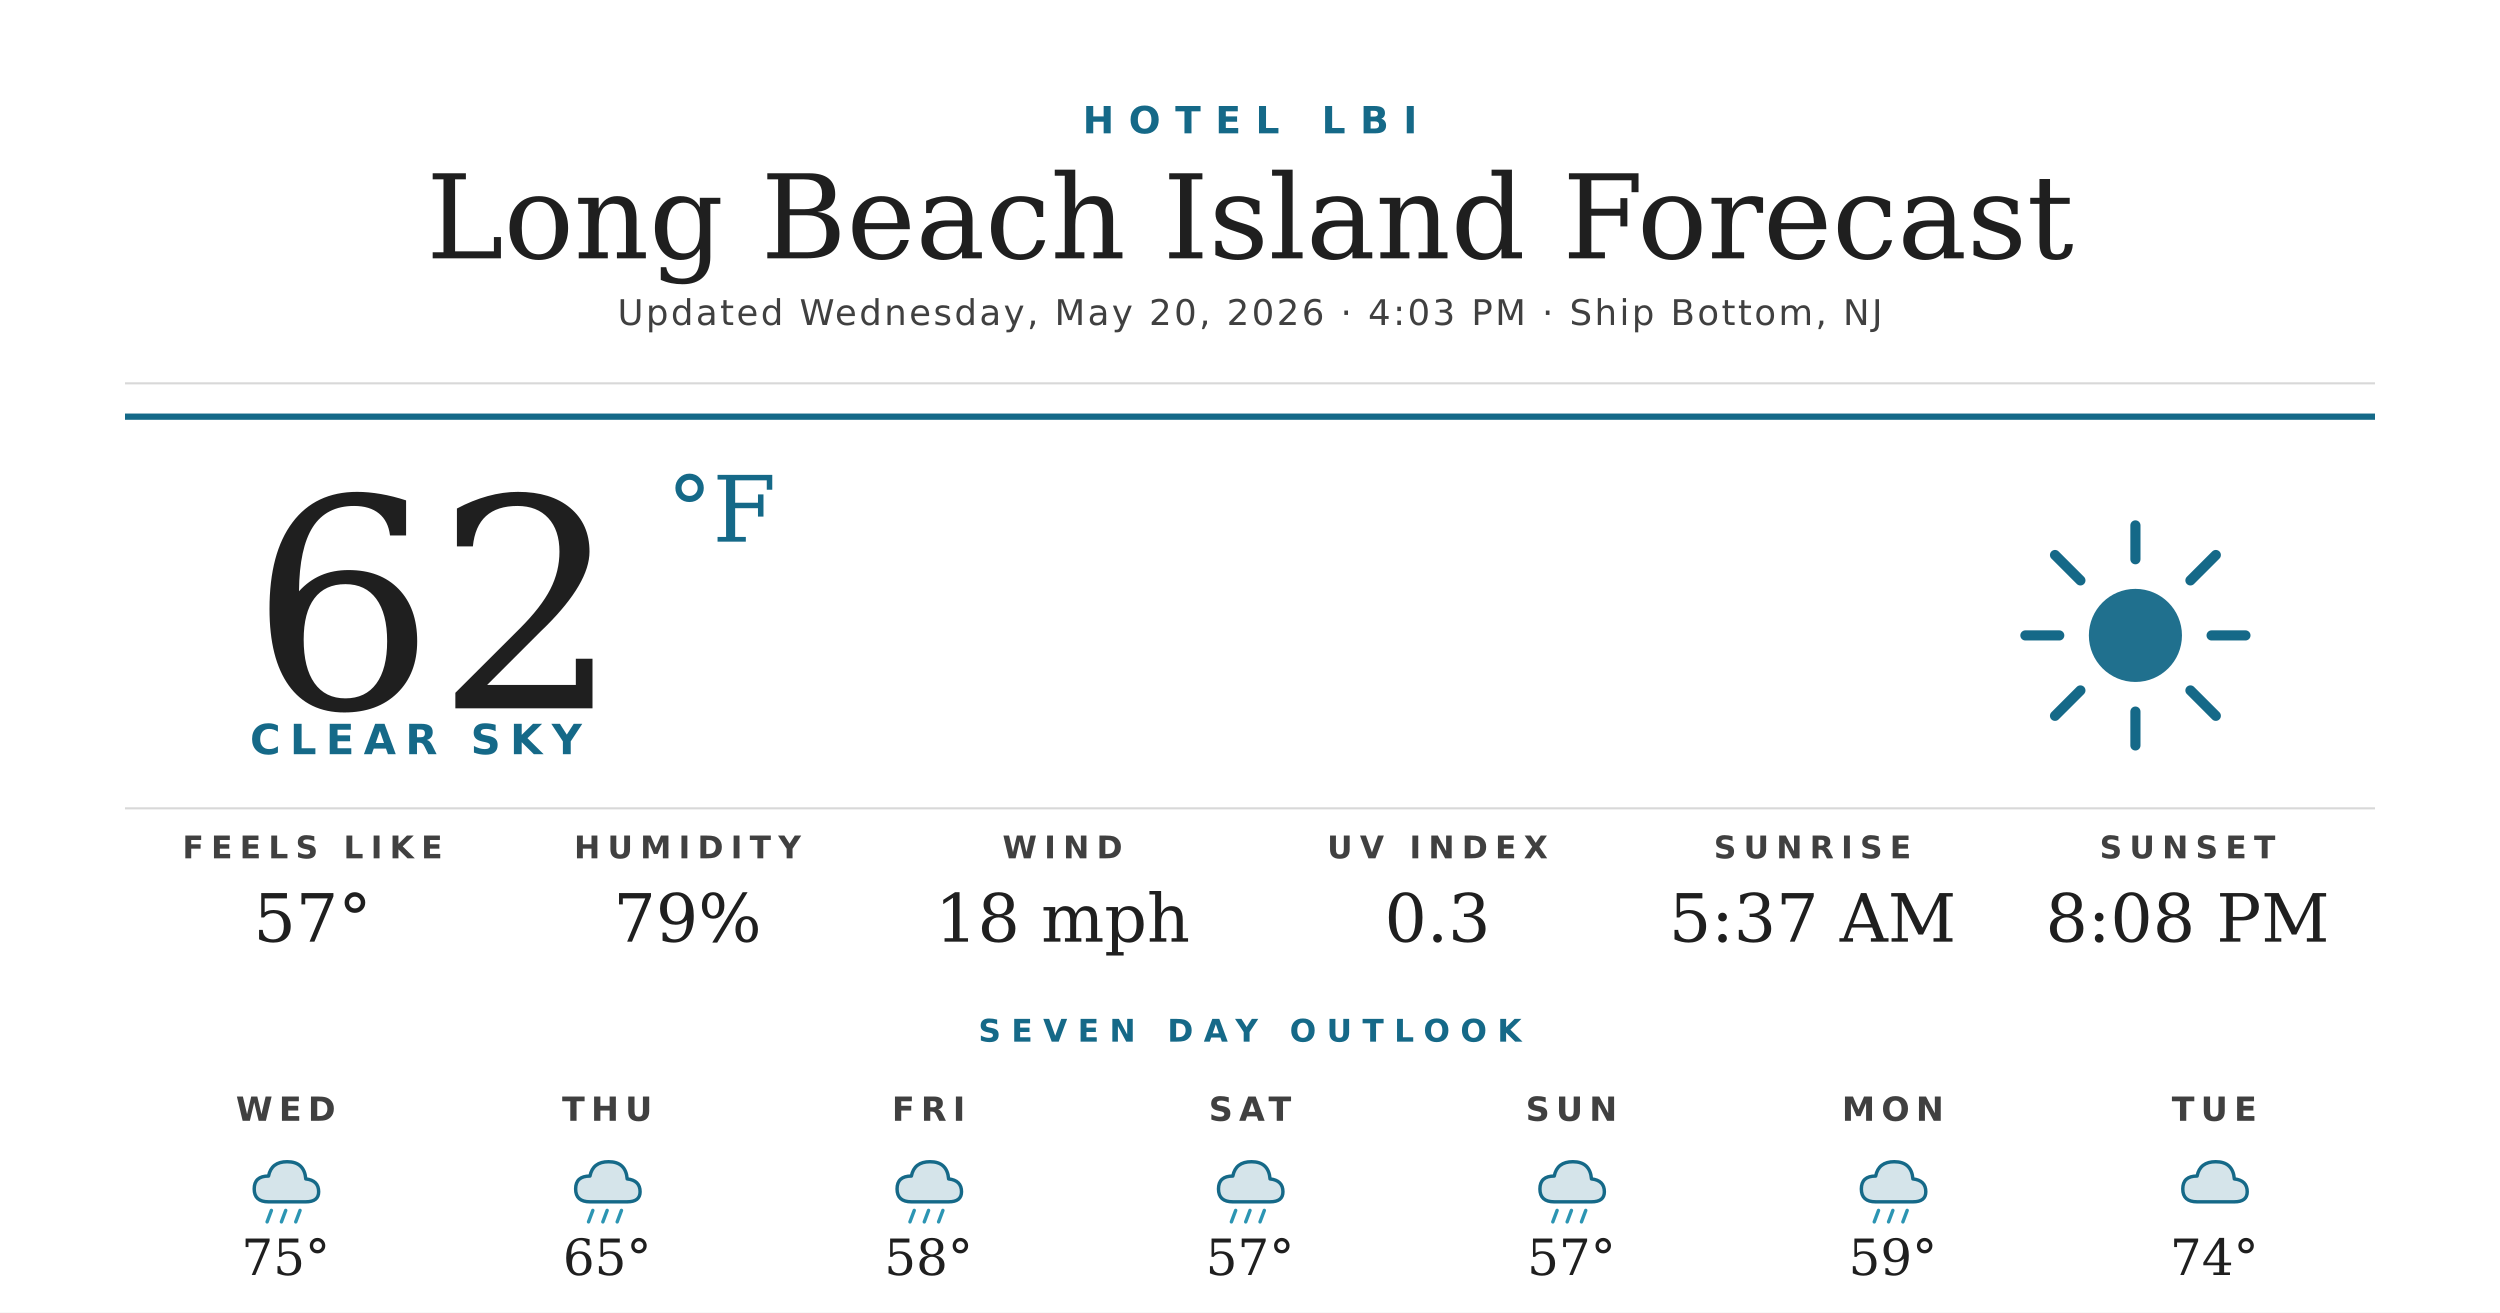
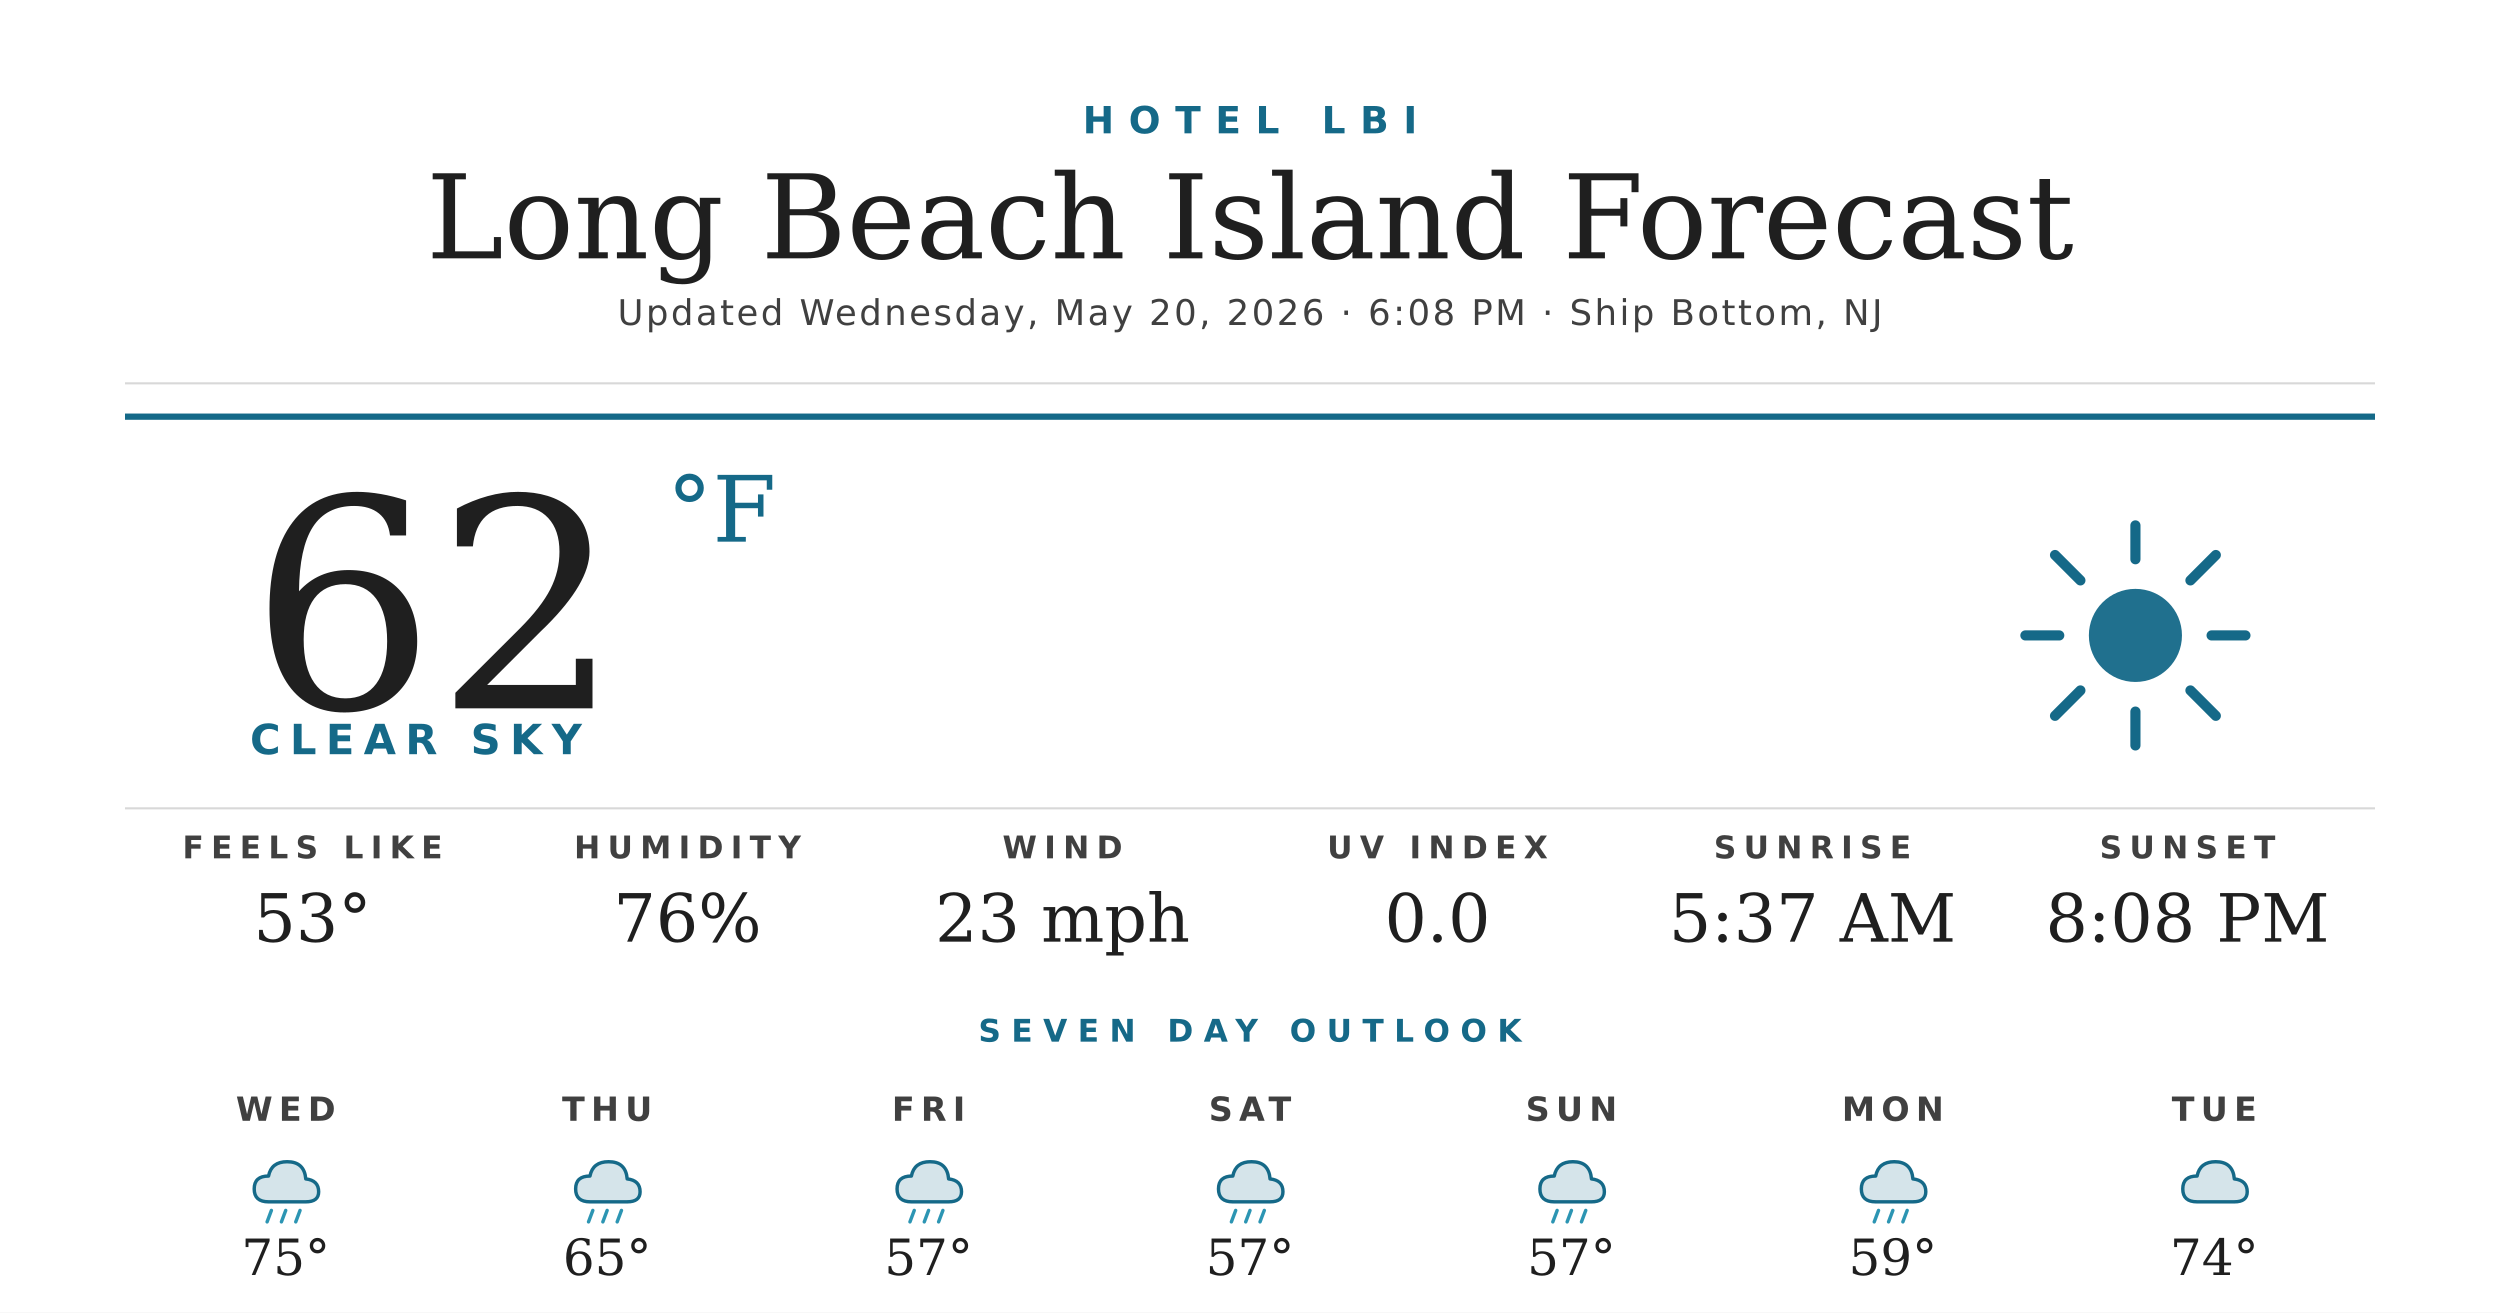
<svg xmlns="http://www.w3.org/2000/svg" width="1200" height="630" viewBox="0 0 1200 630">
  <rect width="1200" height="630" fill="#ffffff" />
  <text x="600" y="64" text-anchor="middle" font-family="'Montserrat Bold', 'Montserrat', 'DejaVu Sans', Helvetica, Arial, sans-serif" font-size="18" font-weight="700" fill="#156988" letter-spacing="7">HOTEL LBI</text>
  <text x="600" y="124" text-anchor="middle" font-family="'Prata', 'DejaVu Serif', Georgia, serif" font-size="56" fill="#1f1f1f">Long Beach Island Forecast</text>
-   <text x="600" y="156" text-anchor="middle" font-family="'Montserrat', 'DejaVu Sans', Helvetica, Arial, sans-serif" font-size="17" font-weight="500" fill="#404040" letter-spacing="1.2">Updated Wednesday, May 20, 2026 · 4:03 PM · Ship Bottom, NJ</text>
+   <text x="600" y="156" text-anchor="middle" font-family="'Montserrat', 'DejaVu Sans', Helvetica, Arial, sans-serif" font-size="17" font-weight="500" fill="#404040" letter-spacing="1.2">Updated Wednesday, May 20, 2026 · 6:08 PM · Ship Bottom, NJ</text>
  <line x1="60" y1="184" x2="1140" y2="184" stroke="#d8d8d8" stroke-width="1" />
  <line x1="60" y1="200" x2="1140" y2="200" stroke="#156988" stroke-width="3" />
  <text x="120" y="340" font-family="'Prata', 'DejaVu Serif', Georgia, serif" font-size="140" fill="#1f1f1f">62</text>
  <text x="320" y="260" font-family="'Prata', 'DejaVu Serif', Georgia, serif" font-size="44" fill="#156988">°F</text>
  <text x="120" y="362" font-family="'Montserrat Bold', 'Montserrat', 'DejaVu Sans', Helvetica, Arial, sans-serif" font-size="20" font-weight="700" fill="#156988" letter-spacing="4.5">CLEAR SKY</text>
  <g transform="translate(960,240) scale(2.03125)">
    <circle cx="32" cy="32" r="11" fill="#156988" opacity="0.95" />
    <g stroke="#156988" stroke-width="2.4" stroke-linecap="round">
      <line x1="32" y1="6" x2="32" y2="14" />
      <line x1="32" y1="50" x2="32" y2="58" />
      <line x1="6" y1="32" x2="14" y2="32" />
      <line x1="50" y1="32" x2="58" y2="32" />
      <line x1="13" y1="13" x2="19" y2="19" />
      <line x1="45" y1="45" x2="51" y2="51" />
      <line x1="13" y1="51" x2="19" y2="45" />
      <line x1="45" y1="19" x2="51" y2="13" />
    </g>
  </g>
  <line x1="60" y1="388" x2="1140" y2="388" stroke="#d8d8d8" stroke-width="1" />
  <text x="150" y="412" text-anchor="middle" font-family="'Montserrat Bold', 'Montserrat', 'DejaVu Sans', Helvetica, Arial, sans-serif" font-size="15" font-weight="700" fill="#404040" letter-spacing="3.5">FEELS LIKE</text>
-   <text x="150" y="452" text-anchor="middle" font-family="'Prata', 'DejaVu Serif', Georgia, serif" font-size="32" fill="#1f1f1f">57°</text>
+   <text x="150" y="452" text-anchor="middle" font-family="'Prata', 'DejaVu Serif', Georgia, serif" font-size="32" fill="#1f1f1f">53°</text>
  <text x="330" y="412" text-anchor="middle" font-family="'Montserrat Bold', 'Montserrat', 'DejaVu Sans', Helvetica, Arial, sans-serif" font-size="15" font-weight="700" fill="#404040" letter-spacing="3.5">HUMIDITY</text>
-   <text x="330" y="452" text-anchor="middle" font-family="'Prata', 'DejaVu Serif', Georgia, serif" font-size="32" fill="#1f1f1f">79%</text>
+   <text x="330" y="452" text-anchor="middle" font-family="'Prata', 'DejaVu Serif', Georgia, serif" font-size="32" fill="#1f1f1f">76%</text>
  <text x="510" y="412" text-anchor="middle" font-family="'Montserrat Bold', 'Montserrat', 'DejaVu Sans', Helvetica, Arial, sans-serif" font-size="15" font-weight="700" fill="#404040" letter-spacing="3.5">WIND</text>
-   <text x="510" y="452" text-anchor="middle" font-family="'Prata', 'DejaVu Serif', Georgia, serif" font-size="32" fill="#1f1f1f">18 mph</text>
+   <text x="510" y="452" text-anchor="middle" font-family="'Prata', 'DejaVu Serif', Georgia, serif" font-size="32" fill="#1f1f1f">23 mph</text>
  <text x="690" y="412" text-anchor="middle" font-family="'Montserrat Bold', 'Montserrat', 'DejaVu Sans', Helvetica, Arial, sans-serif" font-size="15" font-weight="700" fill="#404040" letter-spacing="3.5">UV INDEX</text>
-   <text x="690" y="452" text-anchor="middle" font-family="'Prata', 'DejaVu Serif', Georgia, serif" font-size="32" fill="#1f1f1f">0.3</text>
+   <text x="690" y="452" text-anchor="middle" font-family="'Prata', 'DejaVu Serif', Georgia, serif" font-size="32" fill="#1f1f1f">0.0</text>
  <text x="870" y="412" text-anchor="middle" font-family="'Montserrat Bold', 'Montserrat', 'DejaVu Sans', Helvetica, Arial, sans-serif" font-size="15" font-weight="700" fill="#404040" letter-spacing="3.5">SUNRISE</text>
  <text x="870" y="452" text-anchor="middle" font-family="'Prata', 'DejaVu Serif', Georgia, serif" font-size="32" fill="#1f1f1f">5:37 AM</text>
  <text x="1050" y="412" text-anchor="middle" font-family="'Montserrat Bold', 'Montserrat', 'DejaVu Sans', Helvetica, Arial, sans-serif" font-size="15" font-weight="700" fill="#404040" letter-spacing="3.5">SUNSET</text>
  <text x="1050" y="452" text-anchor="middle" font-family="'Prata', 'DejaVu Serif', Georgia, serif" font-size="32" fill="#1f1f1f">8:08 PM</text>
  <text x="600" y="500" text-anchor="middle" font-family="'Montserrat Bold', 'Montserrat', 'DejaVu Sans', Helvetica, Arial, sans-serif" font-size="15" font-weight="700" fill="#156988" letter-spacing="5">SEVEN DAY OUTLOOK</text>
  <text x="137.143" y="538" text-anchor="middle" font-family="'Montserrat Bold', 'Montserrat', 'DejaVu Sans', Helvetica, Arial, sans-serif" font-size="16" font-weight="700" fill="#404040" letter-spacing="3">WED</text>
  <g transform="translate(115.1429,548) scale(0.6875)">
    <path d="M20 42 Q10 42 10 33 Q10 24 20 24 Q22 14 33 14 Q45 14 46 26 Q55 27 55 35 Q55 42 46 42 Z" fill="#156988" opacity="0.18" />
    <path d="M20 42 Q10 42 10 33 Q10 24 20 24 Q22 14 33 14 Q45 14 46 26 Q55 27 55 35 Q55 42 46 42 Z" fill="none" stroke="#156988" stroke-width="2.4" stroke-linejoin="round" />
    <g stroke="#2C95B3" stroke-width="2.4" stroke-linecap="round">
      <line x1="22" y1="48" x2="19" y2="56" />
      <line x1="32" y1="48" x2="29" y2="56" />
      <line x1="42" y1="48" x2="39" y2="56" />
    </g>
  </g>
  <text x="137.143" y="612" text-anchor="middle" font-family="'Prata', 'DejaVu Serif', Georgia, serif" font-size="24" fill="#1f1f1f">75°</text>
  <text x="291.429" y="538" text-anchor="middle" font-family="'Montserrat Bold', 'Montserrat', 'DejaVu Sans', Helvetica, Arial, sans-serif" font-size="16" font-weight="700" fill="#404040" letter-spacing="3">THU</text>
  <g transform="translate(269.4286,548) scale(0.6875)">
    <path d="M20 42 Q10 42 10 33 Q10 24 20 24 Q22 14 33 14 Q45 14 46 26 Q55 27 55 35 Q55 42 46 42 Z" fill="#156988" opacity="0.18" />
    <path d="M20 42 Q10 42 10 33 Q10 24 20 24 Q22 14 33 14 Q45 14 46 26 Q55 27 55 35 Q55 42 46 42 Z" fill="none" stroke="#156988" stroke-width="2.4" stroke-linejoin="round" />
    <g stroke="#2C95B3" stroke-width="2.4" stroke-linecap="round">
      <line x1="22" y1="48" x2="19" y2="56" />
      <line x1="32" y1="48" x2="29" y2="56" />
      <line x1="42" y1="48" x2="39" y2="56" />
    </g>
  </g>
  <text x="291.429" y="612" text-anchor="middle" font-family="'Prata', 'DejaVu Serif', Georgia, serif" font-size="24" fill="#1f1f1f">65°</text>
  <text x="445.714" y="538" text-anchor="middle" font-family="'Montserrat Bold', 'Montserrat', 'DejaVu Sans', Helvetica, Arial, sans-serif" font-size="16" font-weight="700" fill="#404040" letter-spacing="3">FRI</text>
  <g transform="translate(423.7143,548) scale(0.6875)">
    <path d="M20 42 Q10 42 10 33 Q10 24 20 24 Q22 14 33 14 Q45 14 46 26 Q55 27 55 35 Q55 42 46 42 Z" fill="#156988" opacity="0.18" />
    <path d="M20 42 Q10 42 10 33 Q10 24 20 24 Q22 14 33 14 Q45 14 46 26 Q55 27 55 35 Q55 42 46 42 Z" fill="none" stroke="#156988" stroke-width="2.4" stroke-linejoin="round" />
    <g stroke="#2C95B3" stroke-width="2.4" stroke-linecap="round">
      <line x1="22" y1="48" x2="19" y2="56" />
      <line x1="32" y1="48" x2="29" y2="56" />
      <line x1="42" y1="48" x2="39" y2="56" />
    </g>
  </g>
-   <text x="445.714" y="612" text-anchor="middle" font-family="'Prata', 'DejaVu Serif', Georgia, serif" font-size="24" fill="#1f1f1f">58°</text>
+   <text x="445.714" y="612" text-anchor="middle" font-family="'Prata', 'DejaVu Serif', Georgia, serif" font-size="24" fill="#1f1f1f">57°</text>
  <text x="600" y="538" text-anchor="middle" font-family="'Montserrat Bold', 'Montserrat', 'DejaVu Sans', Helvetica, Arial, sans-serif" font-size="16" font-weight="700" fill="#404040" letter-spacing="3">SAT</text>
  <g transform="translate(578,548) scale(0.6875)">
    <path d="M20 42 Q10 42 10 33 Q10 24 20 24 Q22 14 33 14 Q45 14 46 26 Q55 27 55 35 Q55 42 46 42 Z" fill="#156988" opacity="0.18" />
    <path d="M20 42 Q10 42 10 33 Q10 24 20 24 Q22 14 33 14 Q45 14 46 26 Q55 27 55 35 Q55 42 46 42 Z" fill="none" stroke="#156988" stroke-width="2.4" stroke-linejoin="round" />
    <g stroke="#2C95B3" stroke-width="2.4" stroke-linecap="round">
      <line x1="22" y1="48" x2="19" y2="56" />
      <line x1="32" y1="48" x2="29" y2="56" />
      <line x1="42" y1="48" x2="39" y2="56" />
    </g>
  </g>
  <text x="600" y="612" text-anchor="middle" font-family="'Prata', 'DejaVu Serif', Georgia, serif" font-size="24" fill="#1f1f1f">57°</text>
  <text x="754.286" y="538" text-anchor="middle" font-family="'Montserrat Bold', 'Montserrat', 'DejaVu Sans', Helvetica, Arial, sans-serif" font-size="16" font-weight="700" fill="#404040" letter-spacing="3">SUN</text>
  <g transform="translate(732.2857,548) scale(0.6875)">
    <path d="M20 42 Q10 42 10 33 Q10 24 20 24 Q22 14 33 14 Q45 14 46 26 Q55 27 55 35 Q55 42 46 42 Z" fill="#156988" opacity="0.18" />
    <path d="M20 42 Q10 42 10 33 Q10 24 20 24 Q22 14 33 14 Q45 14 46 26 Q55 27 55 35 Q55 42 46 42 Z" fill="none" stroke="#156988" stroke-width="2.4" stroke-linejoin="round" />
    <g stroke="#2C95B3" stroke-width="2.4" stroke-linecap="round">
      <line x1="22" y1="48" x2="19" y2="56" />
      <line x1="32" y1="48" x2="29" y2="56" />
      <line x1="42" y1="48" x2="39" y2="56" />
    </g>
  </g>
  <text x="754.286" y="612" text-anchor="middle" font-family="'Prata', 'DejaVu Serif', Georgia, serif" font-size="24" fill="#1f1f1f">57°</text>
  <text x="908.571" y="538" text-anchor="middle" font-family="'Montserrat Bold', 'Montserrat', 'DejaVu Sans', Helvetica, Arial, sans-serif" font-size="16" font-weight="700" fill="#404040" letter-spacing="3">MON</text>
  <g transform="translate(886.5714,548) scale(0.6875)">
    <path d="M20 42 Q10 42 10 33 Q10 24 20 24 Q22 14 33 14 Q45 14 46 26 Q55 27 55 35 Q55 42 46 42 Z" fill="#156988" opacity="0.18" />
    <path d="M20 42 Q10 42 10 33 Q10 24 20 24 Q22 14 33 14 Q45 14 46 26 Q55 27 55 35 Q55 42 46 42 Z" fill="none" stroke="#156988" stroke-width="2.4" stroke-linejoin="round" />
    <g stroke="#2C95B3" stroke-width="2.4" stroke-linecap="round">
      <line x1="22" y1="48" x2="19" y2="56" />
      <line x1="32" y1="48" x2="29" y2="56" />
      <line x1="42" y1="48" x2="39" y2="56" />
    </g>
  </g>
  <text x="908.571" y="612" text-anchor="middle" font-family="'Prata', 'DejaVu Serif', Georgia, serif" font-size="24" fill="#1f1f1f">59°</text>
  <text x="1062.857" y="538" text-anchor="middle" font-family="'Montserrat Bold', 'Montserrat', 'DejaVu Sans', Helvetica, Arial, sans-serif" font-size="16" font-weight="700" fill="#404040" letter-spacing="3">TUE</text>
  <g transform="translate(1040.857,548) scale(0.6875)">
    <path d="M20 42 Q10 42 10 33 Q10 24 20 24 Q22 14 33 14 Q45 14 46 26 Q55 27 55 35 Q55 42 46 42 Z" fill="#156988" opacity="0.18" />
    <path d="M20 42 Q10 42 10 33 Q10 24 20 24 Q22 14 33 14 Q45 14 46 26 Q55 27 55 35 Q55 42 46 42 Z" fill="none" stroke="#156988" stroke-width="2.4" stroke-linejoin="round" />
  </g>
  <text x="1062.857" y="612" text-anchor="middle" font-family="'Prata', 'DejaVu Serif', Georgia, serif" font-size="24" fill="#1f1f1f">74°</text>
</svg>
